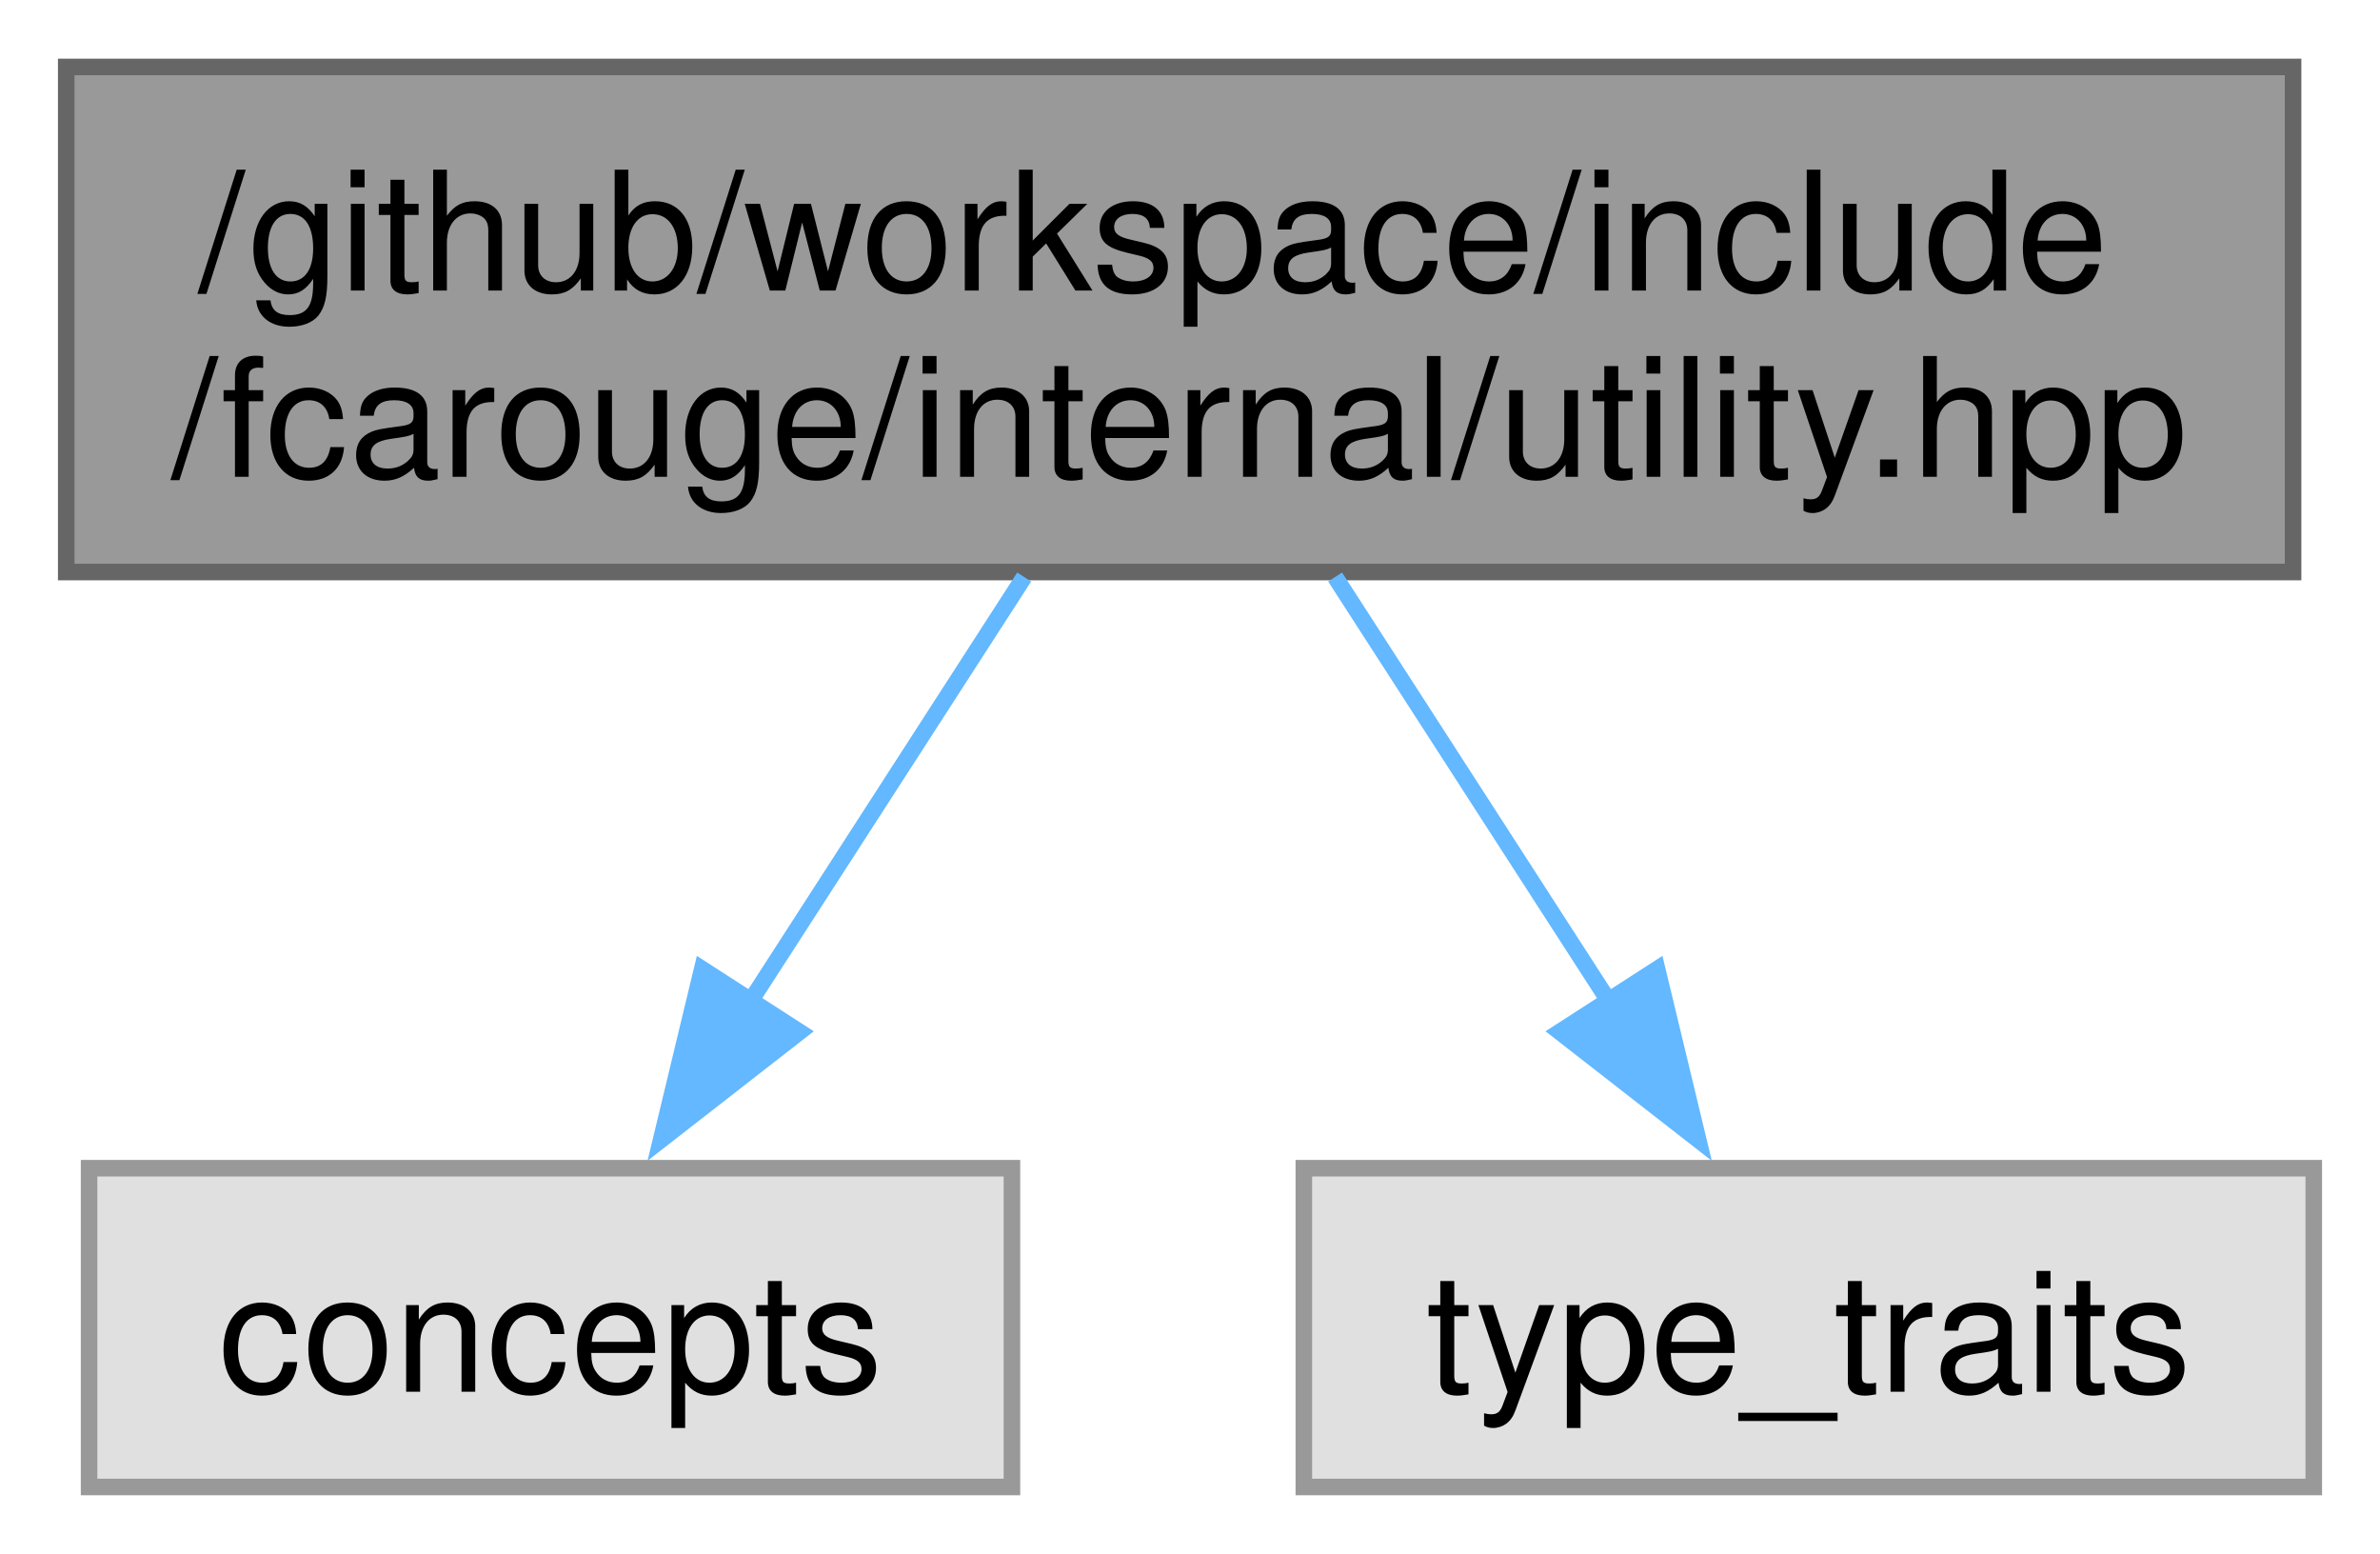
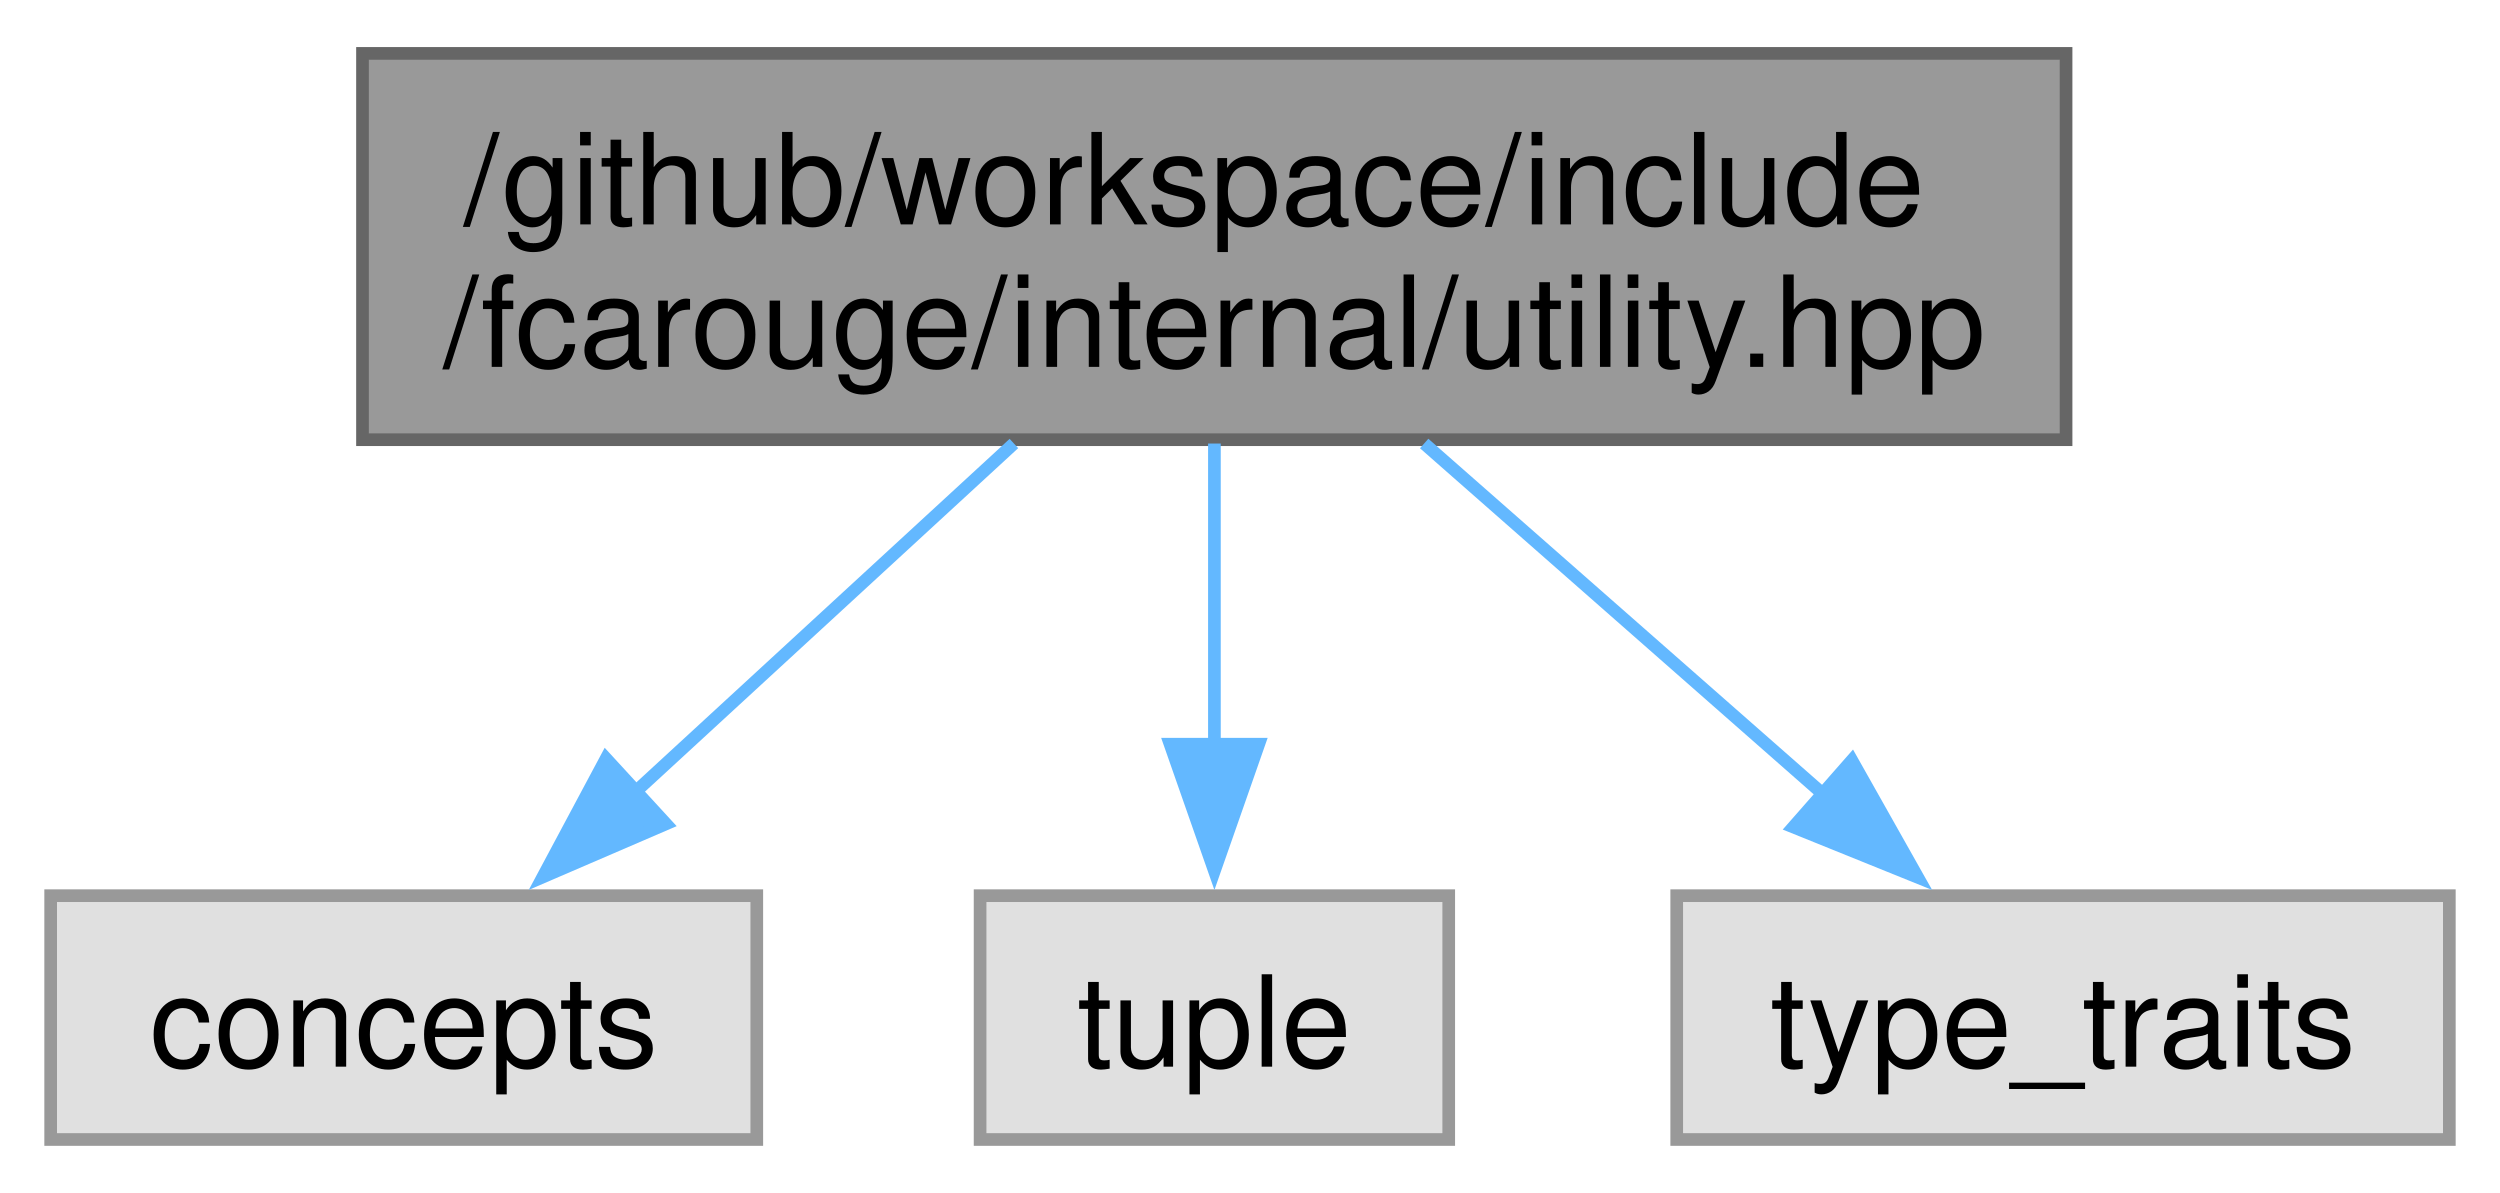
- <svg xmlns="http://www.w3.org/2000/svg" xmlns:xlink="http://www.w3.org/1999/xlink" width="144pt" height="94pt" viewBox="0.00 0.00 143.75 93.75">
+ <svg xmlns="http://www.w3.org/2000/svg" xmlns:xlink="http://www.w3.org/1999/xlink" width="197pt" height="94pt" viewBox="0.00 0.00 197.38 93.75">
  <g id="graph0" class="graph" transform="scale(1 1) rotate(0) translate(4 89.75)">
    <g id="Node000001" class="node">
      <g id="a_Node000001">
        <a xlink:title=" ">
-           <polygon fill="#999999" stroke="#666666" points="134.5,-85.75 0,-85.75 0,-55.25 134.5,-55.25 134.5,-85.75" />
-           <text text-anchor="start" x="8" y="-72.25" font-family="Helvetica,sans-Serif" font-size="10.00">/github/workspace/include</text>
-           <text text-anchor="middle" x="67.25" y="-61" font-family="Helvetica,sans-Serif" font-size="10.00">/fcarouge/internal/utility.hpp</text>
+           <polygon fill="#999999" stroke="#666666" points="159.12,-85.75 24.62,-85.75 24.62,-55.25 159.12,-55.25 159.12,-85.75" />
+           <text text-anchor="start" x="32.62" y="-72.25" font-family="Helvetica,sans-Serif" font-size="10.00">/github/workspace/include</text>
+           <text text-anchor="middle" x="91.88" y="-61" font-family="Helvetica,sans-Serif" font-size="10.00">/fcarouge/internal/utility.hpp</text>
        </a>
      </g>
    </g>
    <g id="Node000002" class="node">
      <g id="a_Node000002">
        <a xlink:title=" ">
-           <polygon fill="#e0e0e0" stroke="#999999" points="57.12,-19.25 1.38,-19.25 1.38,0 57.12,0 57.12,-19.25" />
-           <text text-anchor="middle" x="29.25" y="-5.75" font-family="Helvetica,sans-Serif" font-size="10.00">concepts</text>
+           <polygon fill="#e0e0e0" stroke="#999999" points="55.75,-19.25 0,-19.25 0,0 55.75,0 55.75,-19.25" />
+           <text text-anchor="middle" x="27.88" y="-5.75" font-family="Helvetica,sans-Serif" font-size="10.00">concepts</text>
        </a>
      </g>
    </g>
    <g id="edge1_Node000001_Node000002" class="edge">
      <g id="a_edge1_Node000001_Node000002">
        <a xlink:title=" ">
-           <path fill="none" stroke="#63b8ff" d="M57.86,-54.95C52.85,-47.19 46.64,-37.56 41.28,-29.26" />
-           <polygon fill="#63b8ff" stroke="#63b8ff" points="44.29,-27.48 35.93,-20.97 38.41,-31.27 44.29,-27.48" />
+           <path fill="none" stroke="#63b8ff" d="M76.05,-54.95C66.97,-46.59 55.51,-36.05 46.06,-27.35" />
+           <polygon fill="#63b8ff" stroke="#63b8ff" points="48.58,-24.92 38.86,-20.73 43.85,-30.07 48.58,-24.92" />
        </a>
      </g>
    </g>
    <g id="Node000003" class="node">
      <g id="a_Node000003">
        <a xlink:title=" ">
-           <polygon fill="#e0e0e0" stroke="#999999" points="135.75,-19.25 74.75,-19.25 74.75,0 135.75,0 135.75,-19.25" />
-           <text text-anchor="middle" x="105.25" y="-5.75" font-family="Helvetica,sans-Serif" font-size="10.00">type_traits</text>
+           <polygon fill="#e0e0e0" stroke="#999999" points="110.38,-19.25 73.38,-19.25 73.38,0 110.38,0 110.38,-19.25" />
+           <text text-anchor="middle" x="91.88" y="-5.75" font-family="Helvetica,sans-Serif" font-size="10.00">tuple</text>
        </a>
      </g>
    </g>
    <g id="edge2_Node000001_Node000003" class="edge">
      <g id="a_edge2_Node000001_Node000003">
        <a xlink:title=" ">
-           <path fill="none" stroke="#63b8ff" d="M76.64,-54.95C81.65,-47.19 87.86,-37.56 93.22,-29.26" />
-           <polygon fill="#63b8ff" stroke="#63b8ff" points="96.09,-31.27 98.57,-20.97 90.21,-27.48 96.09,-31.27" />
+           <path fill="none" stroke="#63b8ff" d="M91.88,-54.95C91.88,-47.71 91.88,-38.84 91.88,-30.94" />
+           <polygon fill="#63b8ff" stroke="#63b8ff" points="95.38,-31.21 91.88,-21.21 88.38,-31.21 95.38,-31.21" />
+         </a>
+       </g>
+     </g>
+     <g id="Node000004" class="node">
+       <g id="a_Node000004">
+         <a xlink:title=" ">
+           <polygon fill="#e0e0e0" stroke="#999999" points="189.38,-19.25 128.38,-19.25 128.38,0 189.38,0 189.38,-19.25" />
+           <text text-anchor="middle" x="158.88" y="-5.75" font-family="Helvetica,sans-Serif" font-size="10.00">type_traits</text>
+         </a>
+       </g>
+     </g>
+     <g id="edge3_Node000001_Node000004" class="edge">
+       <g id="a_edge3_Node000001_Node000004">
+         <a xlink:title=" ">
+           <path fill="none" stroke="#63b8ff" d="M108.44,-54.95C118.05,-46.5 130.19,-35.83 140.15,-27.08" />
+           <polygon fill="#63b8ff" stroke="#63b8ff" points="142.21,-29.93 147.41,-20.7 137.59,-24.67 142.21,-29.93" />
        </a>
      </g>
    </g>
  </g>
</svg>
